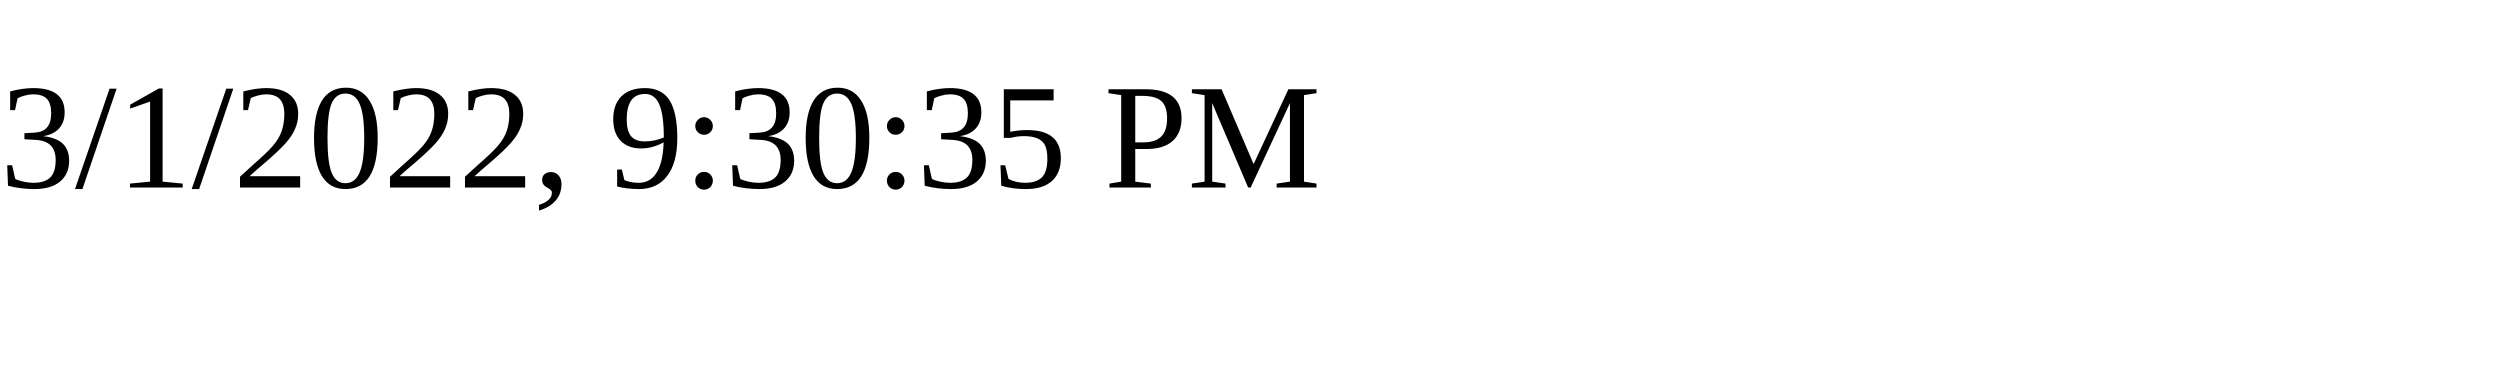
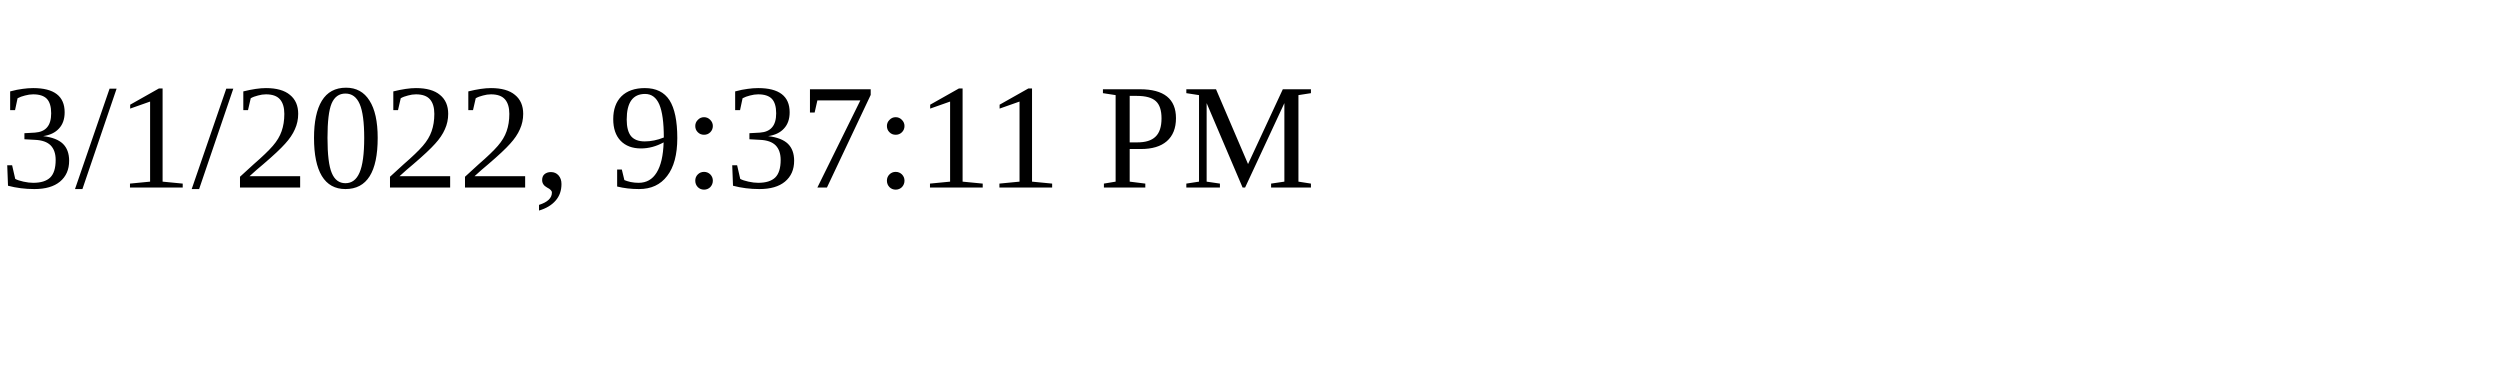
<svg xmlns="http://www.w3.org/2000/svg" height="30" width="200">
-   <text x="0" y="15">3/1/2022, 9:30:35 PM</text>
+   <text x="0" y="15">3/1/2022, 9:37:11 PM</text>
</svg>
